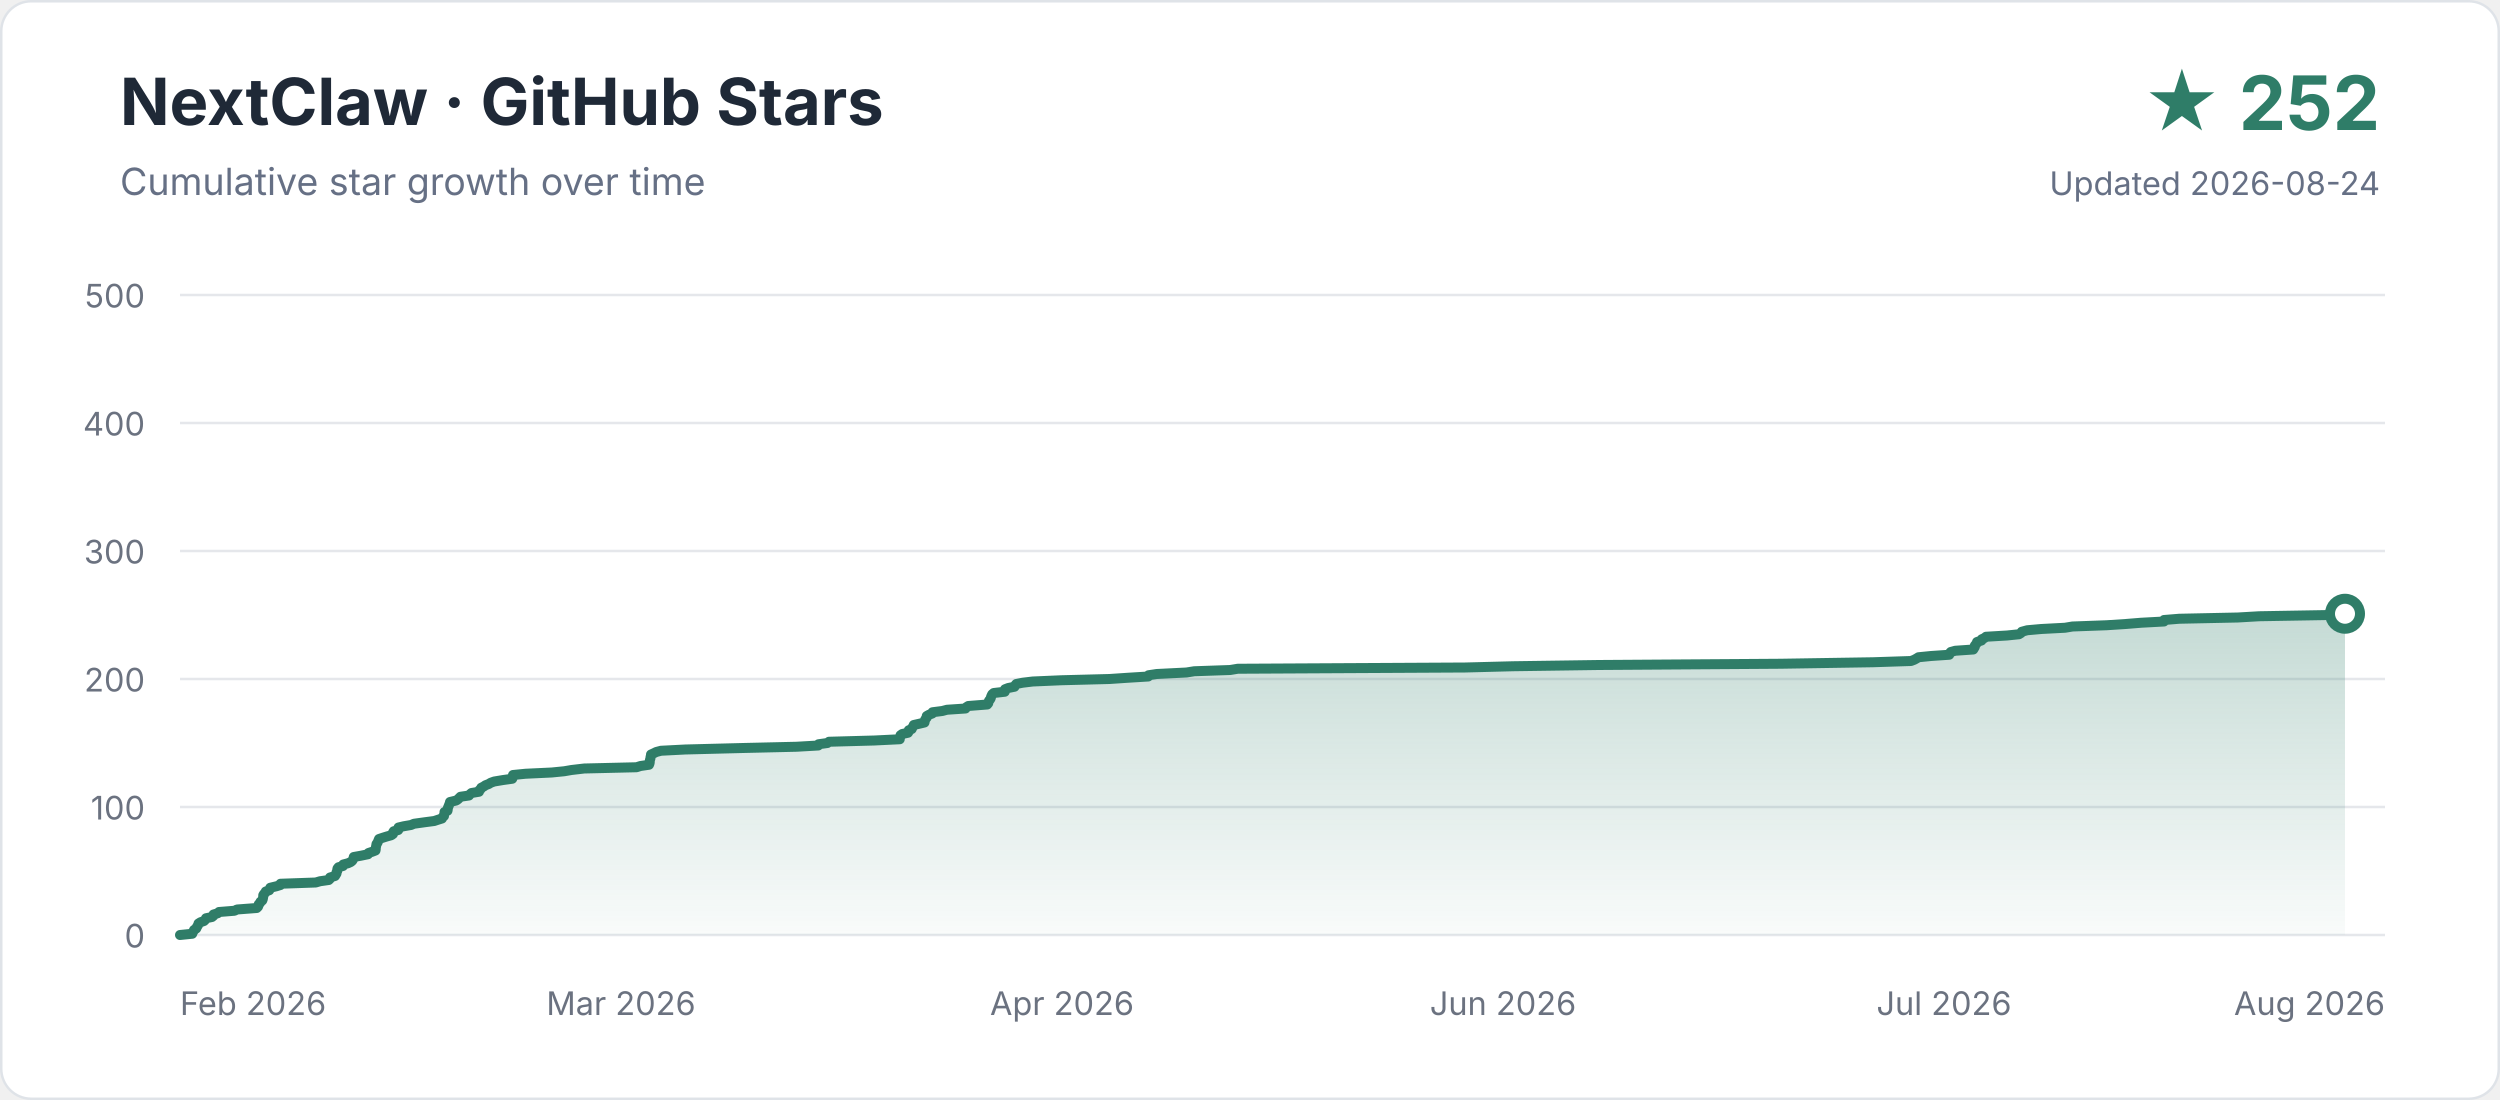
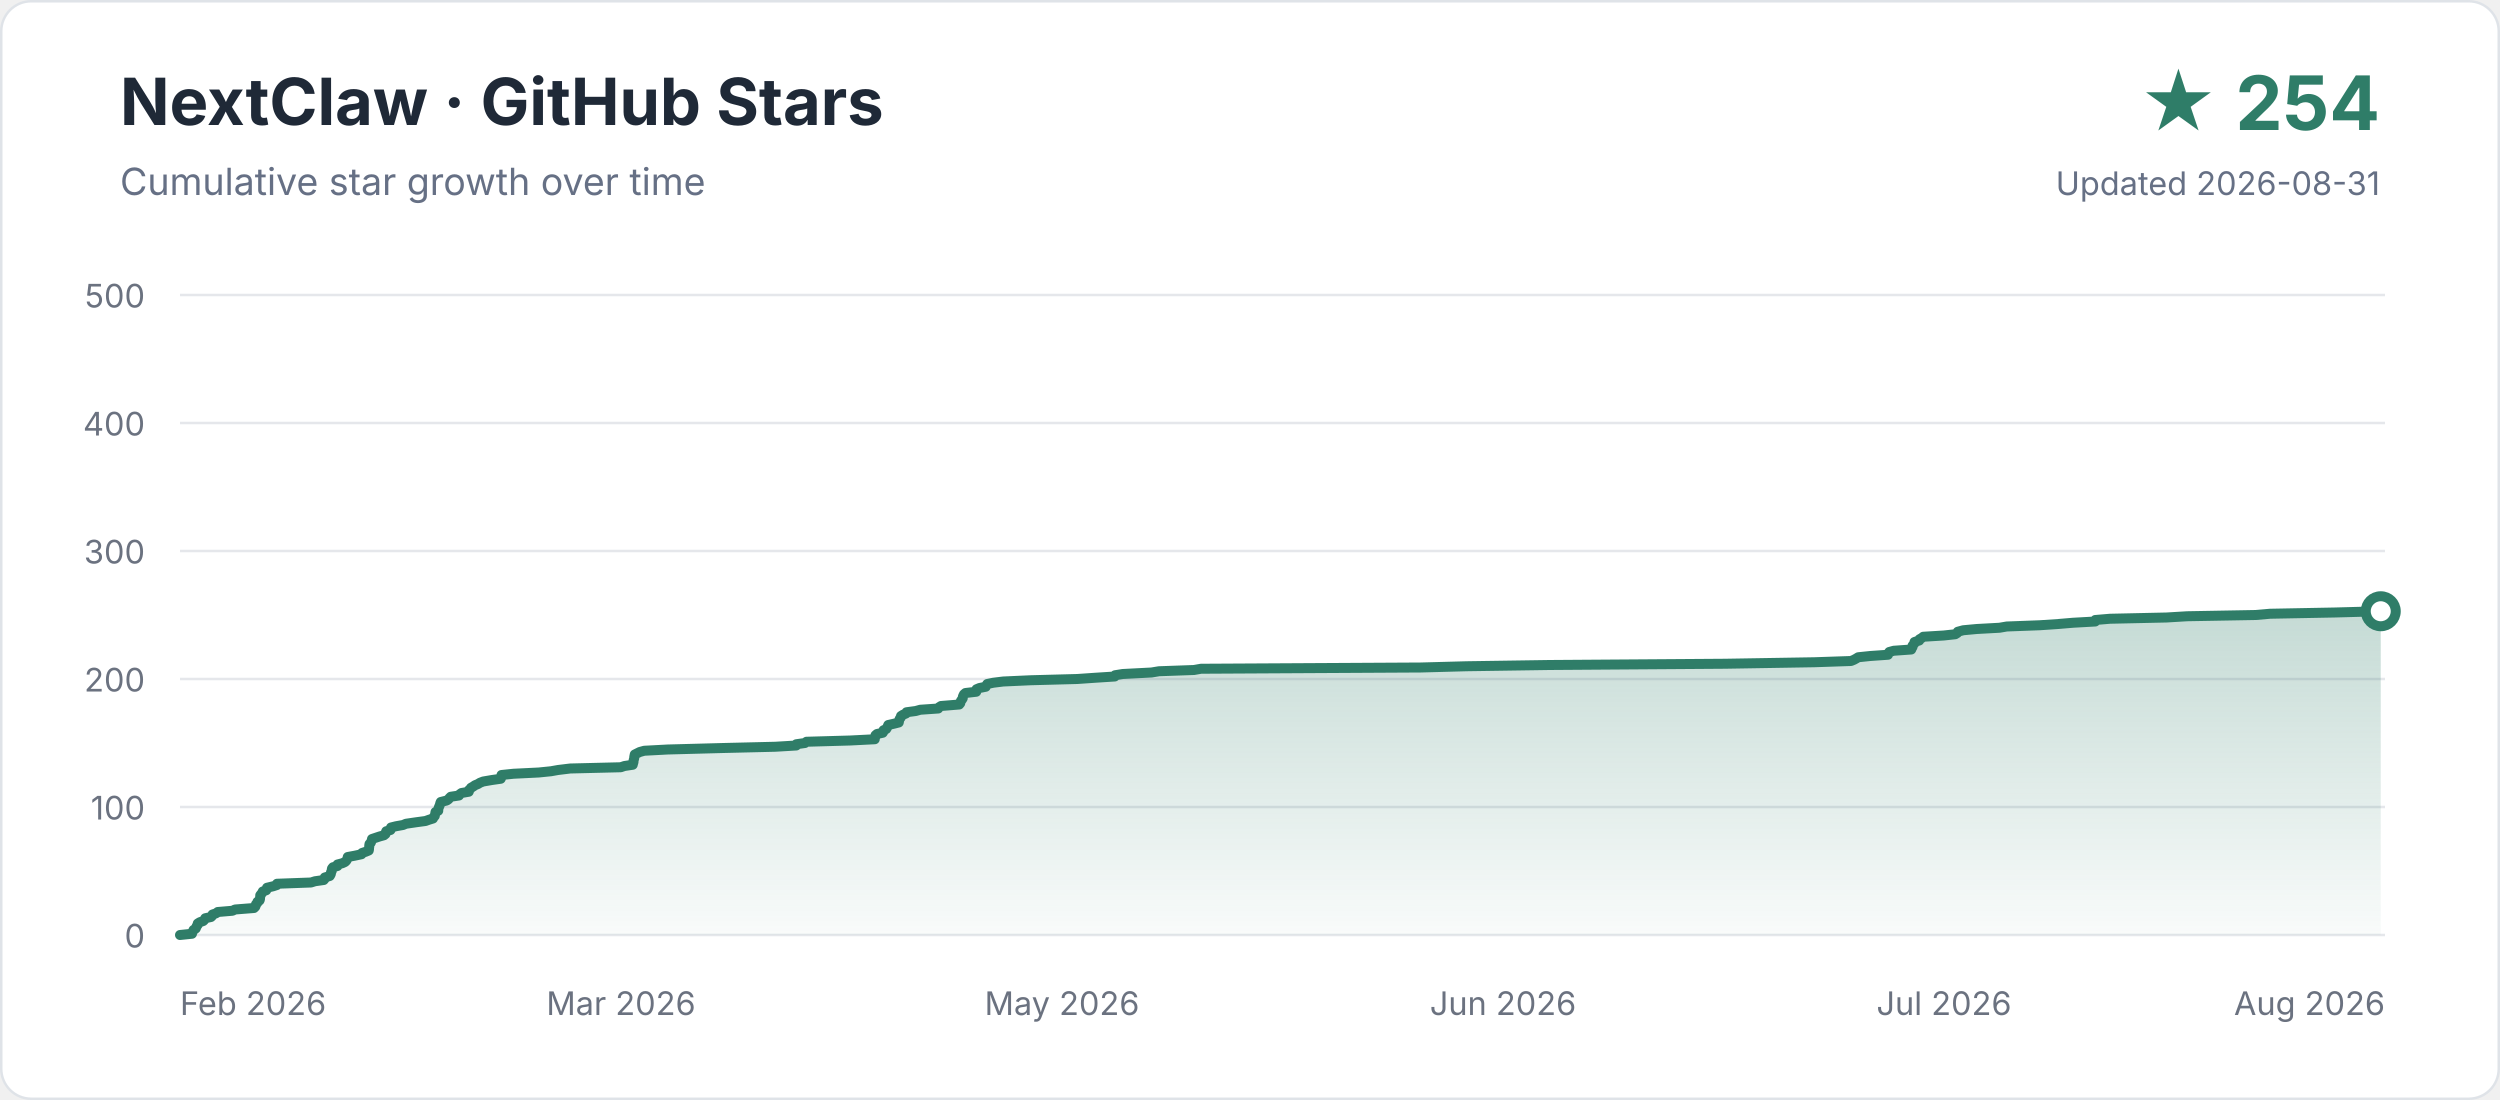
<svg xmlns="http://www.w3.org/2000/svg" width="1000" height="440" viewBox="0 0 1000 440" role="img" aria-labelledby="title description">
  <defs>
    <linearGradient id="area" x1="0" y1="0" x2="0" y2="1">
      <stop offset="0" stop-color="#2f7d68" stop-opacity="0.28" />
      <stop offset="1" stop-color="#2f7d68" stop-opacity="0.03" />
    </linearGradient>
  </defs>
  <rect x="0.5" y="0.5" width="999" height="439" rx="12" fill="#ffffff" stroke="#dfe3e8" />
  <text x="48" y="50" font-family="-apple-system,BlinkMacSystemFont,Segoe UI,sans-serif" font-size="26" font-weight="700" fill="#1f2937">NextClaw · GitHub Stars</text>
  <text x="48" y="78" font-family="-apple-system,BlinkMacSystemFont,Segoe UI,sans-serif" font-size="15" fill="#667085">Cumulative star growth over time</text>
-   <text x="952" y="52" text-anchor="end" font-family="-apple-system,BlinkMacSystemFont,Segoe UI,sans-serif" font-size="30" font-weight="700" fill="#2f7d68">★ 252</text>
-   <text x="952" y="78" text-anchor="end" font-family="-apple-system,BlinkMacSystemFont,Segoe UI,sans-serif" font-size="13" fill="#667085">Updated 2026-08-24</text>
+   <text x="952" y="52" text-anchor="end" font-family="-apple-system,BlinkMacSystemFont,Segoe UI,sans-serif" font-size="30" font-weight="700" fill="#2f7d68">★ 254</text>
+   <text x="952" y="78" text-anchor="end" font-family="-apple-system,BlinkMacSystemFont,Segoe UI,sans-serif" font-size="13" fill="#667085">Updated 2026-08-31</text>
  <g font-family="-apple-system,BlinkMacSystemFont,Segoe UI,sans-serif">
    <line x1="72" y1="374.0" x2="954" y2="374.0" stroke="#e5e7eb" stroke-width="1" />
    <text x="58" y="379" text-anchor="end" font-size="13" fill="#6b7280">0</text>
    <line x1="72" y1="322.8" x2="954" y2="322.8" stroke="#e5e7eb" stroke-width="1" />
    <text x="58" y="327.8" text-anchor="end" font-size="13" fill="#6b7280">100</text>
    <line x1="72" y1="271.6" x2="954" y2="271.6" stroke="#e5e7eb" stroke-width="1" />
    <text x="58" y="276.6" text-anchor="end" font-size="13" fill="#6b7280">200</text>
    <line x1="72" y1="220.4" x2="954" y2="220.4" stroke="#e5e7eb" stroke-width="1" />
    <text x="58" y="225.4" text-anchor="end" font-size="13" fill="#6b7280">300</text>
    <line x1="72" y1="169.2" x2="954" y2="169.2" stroke="#e5e7eb" stroke-width="1" />
    <text x="58" y="174.2" text-anchor="end" font-size="13" fill="#6b7280">400</text>
    <line x1="72" y1="118.0" x2="954" y2="118.0" stroke="#e5e7eb" stroke-width="1" />
    <text x="58" y="123" text-anchor="end" font-size="13" fill="#6b7280">500</text>
    <text x="72.0" y="406" text-anchor="start" font-size="13" fill="#6b7280">Feb 2026</text>
    <text x="248.4" y="406" text-anchor="middle" font-size="13" fill="#6b7280">Mar 2026</text>
-     <text x="424.8" y="406" text-anchor="middle" font-size="13" fill="#6b7280">Apr 2026</text>
+     <text x="424.8" y="406" text-anchor="middle" font-size="13" fill="#6b7280">May 2026</text>
    <text x="601.2" y="406" text-anchor="middle" font-size="13" fill="#6b7280">Jun 2026</text>
    <text x="777.6" y="406" text-anchor="middle" font-size="13" fill="#6b7280">Jul 2026</text>
    <text x="954.0" y="406" text-anchor="end" font-size="13" fill="#6b7280">Aug 2026</text>
  </g>
-   <path d="M 72.0 374.0 L 76.9 373.5 L 77.0 373.0 L 77.4 372.5 L 77.6 372.0 L 78.5 371.4 L 78.7 370.9 L 79.0 370.4 L 79.3 369.9 L 79.4 369.4 L 80.2 368.9 L 81.6 368.4 L 82.1 367.9 L 82.4 367.3 L 84.8 366.8 L 85.4 366.3 L 85.4 365.8 L 87.1 365.3 L 87.6 364.8 L 93.8 364.3 L 94.8 363.8 L 102.7 363.2 L 103.2 362.7 L 103.4 362.2 L 103.5 361.7 L 104.0 361.2 L 104.2 360.7 L 104.9 360.2 L 105.1 359.7 L 105.2 359.2 L 105.3 358.6 L 105.3 358.1 L 105.6 357.6 L 106.1 357.1 L 106.3 356.6 L 107.7 356.1 L 107.9 355.6 L 108.1 355.1 L 110.6 354.5 L 112.2 354.0 L 112.2 353.5 L 126.3 353.0 L 128.0 352.5 L 131.5 352.0 L 132.0 351.5 L 132.0 351.0 L 134.0 350.4 L 134.3 349.9 L 134.6 349.4 L 134.6 348.9 L 134.9 348.4 L 134.9 347.9 L 135.0 347.4 L 135.4 346.9 L 137.2 346.4 L 137.3 345.8 L 139.2 345.3 L 140.3 344.8 L 140.9 344.3 L 141.2 343.8 L 141.4 343.3 L 141.5 342.8 L 144.3 342.3 L 147.2 341.7 L 147.4 341.2 L 148.9 340.7 L 150.2 340.2 L 150.3 339.7 L 150.3 339.2 L 150.4 338.7 L 150.5 338.2 L 150.6 337.6 L 151.0 337.1 L 151.2 336.6 L 151.4 336.1 L 151.6 335.6 L 153.1 335.1 L 154.7 334.6 L 156.5 334.1 L 157.2 333.6 L 157.2 333.0 L 157.5 332.5 L 159.3 332.0 L 159.4 331.5 L 159.4 331.0 L 161.5 330.5 L 164.4 330.0 L 165.6 329.5 L 169.9 328.9 L 173.7 328.4 L 175.2 327.9 L 176.8 327.4 L 177.0 326.9 L 177.6 326.4 L 177.6 325.9 L 177.8 325.4 L 177.8 324.8 L 179.0 324.3 L 179.1 323.8 L 179.1 323.3 L 179.3 322.8 L 179.5 322.3 L 179.7 321.8 L 179.9 321.3 L 180.0 320.8 L 182.5 320.2 L 183.2 319.7 L 183.7 319.2 L 184.2 318.7 L 187.6 318.2 L 188.0 317.7 L 188.6 317.2 L 191.6 316.7 L 191.7 316.1 L 192.3 315.6 L 192.5 315.1 L 193.5 314.6 L 194.2 314.1 L 195.5 313.6 L 196.3 313.1 L 197.7 312.6 L 201.3 312.0 L 204.9 311.5 L 205.1 311.0 L 205.2 310.5 L 205.2 310.0 L 210.2 309.5 L 220.7 309.0 L 225.7 308.5 L 228.6 308.0 L 233.7 307.4 L 254.6 306.9 L 256.2 306.4 L 259.6 305.9 L 259.8 305.4 L 259.9 304.9 L 259.9 304.4 L 260.0 303.9 L 260.2 303.3 L 260.2 302.8 L 260.4 302.3 L 260.4 301.8 L 261.5 301.3 L 262.5 300.8 L 264.4 300.3 L 274.1 299.8 L 297.2 299.2 L 318.6 298.7 L 327.3 298.2 L 327.4 297.7 L 331.0 297.2 L 331.6 296.7 L 349.7 296.2 L 359.9 295.7 L 359.9 295.2 L 360.2 294.6 L 360.2 294.1 L 360.9 293.6 L 363.2 293.1 L 363.5 292.6 L 363.5 292.1 L 364.7 291.6 L 364.9 291.1 L 365.3 290.5 L 365.5 290.0 L 367.7 289.5 L 369.8 289.0 L 369.9 288.5 L 370.0 288.0 L 370.3 287.5 L 370.7 287.0 L 370.7 286.4 L 371.6 285.9 L 372.9 285.4 L 373.0 284.9 L 376.9 284.4 L 378.8 283.9 L 386.2 283.4 L 386.5 282.9 L 387.3 282.4 L 394.9 281.8 L 395.3 281.3 L 395.4 280.8 L 395.6 280.3 L 396.0 279.8 L 396.3 279.3 L 396.4 278.8 L 396.6 278.3 L 396.9 277.7 L 397.5 277.2 L 401.9 276.7 L 402.0 276.2 L 402.0 275.7 L 403.3 275.2 L 405.8 274.7 L 406.0 274.2 L 406.5 273.6 L 409.0 273.1 L 413.1 272.6 L 424.6 272.1 L 443.8 271.6 L 451.2 271.1 L 459.3 270.6 L 459.4 270.1 L 462.7 269.6 L 474.6 269.0 L 477.7 268.5 L 492.1 268.0 L 495.1 267.5 L 586.1 267.0 L 605.2 266.5 L 639.4 266.0 L 712.2 265.5 L 749.2 264.9 L 764.4 264.4 L 765.7 263.9 L 766.6 263.4 L 767.4 262.9 L 772.4 262.4 L 779.7 261.9 L 779.8 261.4 L 780.3 260.8 L 782.1 260.3 L 789.3 259.8 L 789.6 259.3 L 789.9 258.8 L 789.9 258.3 L 790.3 257.8 L 790.7 257.3 L 790.8 256.8 L 792.6 256.2 L 792.7 255.7 L 793.8 255.2 L 794.4 254.7 L 802.8 254.2 L 807.6 253.7 L 808.4 253.2 L 808.7 252.7 L 810.9 252.1 L 816.5 251.6 L 826.0 251.1 L 829.0 250.6 L 842.6 250.1 L 850.3 249.6 L 856.4 249.1 L 865.6 248.6 L 865.6 248.0 L 871.7 247.5 L 895.1 247.0 L 903.7 246.5 L 932.1 246.0 L 938.0 245.5 L 938.0 374 L 72 374 Z" fill="url(#area)" />
-   <path d="M 72.0 374.0 L 76.9 373.5 L 77.0 373.0 L 77.4 372.5 L 77.6 372.0 L 78.5 371.4 L 78.7 370.9 L 79.0 370.4 L 79.3 369.9 L 79.4 369.4 L 80.2 368.9 L 81.6 368.4 L 82.1 367.9 L 82.4 367.3 L 84.8 366.8 L 85.4 366.3 L 85.4 365.8 L 87.1 365.3 L 87.6 364.8 L 93.8 364.3 L 94.8 363.8 L 102.7 363.2 L 103.2 362.7 L 103.4 362.2 L 103.5 361.7 L 104.0 361.2 L 104.2 360.7 L 104.9 360.2 L 105.1 359.7 L 105.2 359.2 L 105.3 358.6 L 105.3 358.1 L 105.6 357.6 L 106.1 357.1 L 106.3 356.6 L 107.7 356.1 L 107.9 355.6 L 108.1 355.1 L 110.6 354.5 L 112.2 354.0 L 112.2 353.5 L 126.3 353.0 L 128.0 352.5 L 131.5 352.0 L 132.0 351.5 L 132.0 351.0 L 134.0 350.4 L 134.3 349.9 L 134.6 349.4 L 134.6 348.9 L 134.9 348.4 L 134.9 347.9 L 135.0 347.4 L 135.4 346.9 L 137.2 346.4 L 137.3 345.8 L 139.2 345.3 L 140.3 344.8 L 140.9 344.3 L 141.2 343.8 L 141.4 343.3 L 141.5 342.8 L 144.3 342.3 L 147.2 341.7 L 147.4 341.2 L 148.9 340.7 L 150.2 340.2 L 150.3 339.7 L 150.3 339.2 L 150.4 338.7 L 150.5 338.2 L 150.6 337.6 L 151.0 337.1 L 151.2 336.6 L 151.4 336.1 L 151.6 335.6 L 153.1 335.1 L 154.7 334.6 L 156.5 334.1 L 157.2 333.6 L 157.2 333.0 L 157.5 332.5 L 159.3 332.0 L 159.4 331.5 L 159.4 331.0 L 161.5 330.5 L 164.4 330.0 L 165.6 329.5 L 169.9 328.9 L 173.7 328.4 L 175.2 327.9 L 176.8 327.4 L 177.0 326.9 L 177.6 326.4 L 177.6 325.9 L 177.8 325.4 L 177.8 324.8 L 179.0 324.3 L 179.1 323.8 L 179.1 323.3 L 179.3 322.8 L 179.5 322.3 L 179.7 321.8 L 179.9 321.3 L 180.0 320.8 L 182.5 320.2 L 183.2 319.7 L 183.7 319.2 L 184.2 318.7 L 187.6 318.2 L 188.0 317.7 L 188.6 317.2 L 191.6 316.7 L 191.7 316.1 L 192.3 315.6 L 192.5 315.1 L 193.5 314.6 L 194.2 314.1 L 195.5 313.6 L 196.3 313.1 L 197.7 312.6 L 201.3 312.0 L 204.9 311.5 L 205.1 311.0 L 205.2 310.5 L 205.2 310.0 L 210.2 309.5 L 220.7 309.0 L 225.7 308.5 L 228.6 308.0 L 233.7 307.4 L 254.6 306.9 L 256.2 306.4 L 259.6 305.9 L 259.8 305.4 L 259.9 304.9 L 259.9 304.4 L 260.0 303.9 L 260.2 303.3 L 260.2 302.8 L 260.4 302.3 L 260.4 301.8 L 261.5 301.3 L 262.5 300.8 L 264.4 300.3 L 274.1 299.8 L 297.2 299.2 L 318.6 298.7 L 327.3 298.2 L 327.4 297.7 L 331.0 297.2 L 331.6 296.7 L 349.7 296.2 L 359.9 295.7 L 359.9 295.2 L 360.2 294.6 L 360.2 294.1 L 360.9 293.6 L 363.2 293.1 L 363.5 292.6 L 363.5 292.1 L 364.7 291.6 L 364.9 291.1 L 365.3 290.5 L 365.5 290.0 L 367.7 289.5 L 369.8 289.0 L 369.9 288.5 L 370.0 288.0 L 370.3 287.5 L 370.7 287.0 L 370.7 286.4 L 371.6 285.9 L 372.9 285.4 L 373.0 284.9 L 376.9 284.4 L 378.8 283.9 L 386.2 283.4 L 386.5 282.9 L 387.3 282.4 L 394.9 281.8 L 395.3 281.3 L 395.4 280.8 L 395.6 280.3 L 396.0 279.8 L 396.3 279.3 L 396.4 278.8 L 396.6 278.3 L 396.9 277.7 L 397.5 277.2 L 401.9 276.7 L 402.0 276.2 L 402.0 275.7 L 403.3 275.2 L 405.8 274.7 L 406.0 274.2 L 406.5 273.6 L 409.0 273.1 L 413.1 272.6 L 424.6 272.1 L 443.8 271.6 L 451.2 271.1 L 459.3 270.6 L 459.4 270.1 L 462.7 269.6 L 474.6 269.0 L 477.7 268.5 L 492.1 268.0 L 495.1 267.5 L 586.1 267.0 L 605.2 266.5 L 639.4 266.0 L 712.2 265.5 L 749.2 264.9 L 764.4 264.4 L 765.7 263.9 L 766.6 263.4 L 767.4 262.9 L 772.4 262.4 L 779.7 261.9 L 779.8 261.4 L 780.3 260.8 L 782.1 260.3 L 789.3 259.8 L 789.6 259.3 L 789.9 258.8 L 789.9 258.3 L 790.3 257.8 L 790.7 257.3 L 790.8 256.8 L 792.6 256.2 L 792.7 255.7 L 793.8 255.2 L 794.4 254.7 L 802.8 254.2 L 807.6 253.7 L 808.4 253.2 L 808.7 252.7 L 810.9 252.1 L 816.5 251.6 L 826.0 251.1 L 829.0 250.6 L 842.6 250.1 L 850.3 249.6 L 856.4 249.1 L 865.6 248.6 L 865.6 248.0 L 871.7 247.5 L 895.1 247.0 L 903.7 246.5 L 932.1 246.0 L 938.0 245.5" fill="none" stroke="#2f7d68" stroke-width="4" stroke-linecap="round" stroke-linejoin="round" />
-   <circle cx="938.0" cy="245.5" r="6" fill="#ffffff" stroke="#2f7d68" stroke-width="4" />
+   <path d="M 72.0 374.0 L 76.8 373.5 L 76.8 373.0 L 77.2 372.5 L 77.4 372.0 L 78.3 371.4 L 78.5 370.9 L 78.7 370.4 L 79.1 369.9 L 79.1 369.4 L 79.9 368.9 L 81.3 368.4 L 81.8 367.9 L 82.1 367.3 L 84.4 366.8 L 84.9 366.3 L 85.0 365.8 L 86.5 365.3 L 87.1 364.8 L 93.0 364.3 L 94.0 363.8 L 101.6 363.2 L 102.1 362.7 L 102.3 362.2 L 102.4 361.7 L 102.9 361.2 L 103.0 360.7 L 103.8 360.2 L 104.0 359.7 L 104.0 359.2 L 104.1 358.6 L 104.1 358.1 L 104.5 357.6 L 104.9 357.1 L 105.1 356.6 L 106.5 356.1 L 106.6 355.6 L 106.8 355.1 L 109.3 354.5 L 110.8 354.0 L 110.8 353.5 L 124.4 353.0 L 126.0 352.5 L 129.5 352.0 L 129.9 351.5 L 129.9 351.0 L 131.9 350.4 L 132.2 349.9 L 132.4 349.4 L 132.4 348.9 L 132.7 348.4 L 132.7 347.9 L 132.8 347.4 L 133.2 346.9 L 135.0 346.4 L 135.0 345.8 L 136.9 345.3 L 138.0 344.8 L 138.5 344.3 L 138.8 343.8 L 139.0 343.3 L 139.1 342.8 L 141.8 342.3 L 144.6 341.7 L 144.8 341.2 L 146.3 340.7 L 147.5 340.2 L 147.6 339.7 L 147.6 339.2 L 147.7 338.7 L 147.7 338.2 L 147.8 337.6 L 148.3 337.1 L 148.5 336.6 L 148.7 336.1 L 148.8 335.6 L 150.3 335.1 L 151.8 334.6 L 153.6 334.1 L 154.2 333.6 L 154.3 333.0 L 154.5 332.5 L 156.2 332.0 L 156.3 331.5 L 156.4 331.0 L 158.4 330.5 L 161.2 330.0 L 162.4 329.5 L 166.5 328.9 L 170.2 328.4 L 171.6 327.9 L 173.2 327.4 L 173.4 326.9 L 173.9 326.4 L 174.0 325.9 L 174.1 325.4 L 174.2 324.8 L 175.3 324.3 L 175.3 323.8 L 175.4 323.3 L 175.6 322.8 L 175.8 322.3 L 176.0 321.8 L 176.1 321.3 L 176.3 320.8 L 178.7 320.2 L 179.4 319.7 L 179.8 319.2 L 180.3 318.7 L 183.6 318.2 L 183.9 317.7 L 184.6 317.2 L 187.5 316.7 L 187.5 316.1 L 188.1 315.6 L 188.4 315.1 L 189.3 314.6 L 190.0 314.1 L 191.2 313.6 L 192.0 313.1 L 193.3 312.6 L 196.8 312.0 L 200.3 311.5 L 200.5 311.0 L 200.6 310.5 L 200.6 310.0 L 205.4 309.5 L 215.5 309.0 L 220.4 308.5 L 223.2 308.0 L 228.1 307.4 L 248.3 306.9 L 249.8 306.4 L 253.1 305.9 L 253.2 305.4 L 253.4 304.9 L 253.4 304.4 L 253.5 303.9 L 253.7 303.3 L 253.7 302.8 L 253.8 302.3 L 253.9 301.8 L 254.9 301.3 L 255.9 300.8 L 257.7 300.3 L 267.1 299.8 L 289.4 299.2 L 310.1 298.7 L 318.5 298.2 L 318.5 297.7 L 322.0 297.2 L 322.6 296.7 L 340.1 296.2 L 349.9 295.7 L 349.9 295.2 L 350.2 294.6 L 350.2 294.1 L 350.8 293.6 L 353.1 293.1 L 353.4 292.6 L 353.4 292.1 L 354.5 291.6 L 354.8 291.1 L 355.1 290.5 L 355.3 290.0 L 357.5 289.5 L 359.5 289.0 L 359.6 288.5 L 359.7 288.0 L 359.9 287.5 L 360.3 287.0 L 360.4 286.4 L 361.2 285.9 L 362.4 285.4 L 362.6 284.9 L 366.3 284.4 L 368.1 283.9 L 375.3 283.4 L 375.6 282.9 L 376.4 282.4 L 383.7 281.8 L 384.1 281.3 L 384.2 280.8 L 384.4 280.3 L 384.8 279.8 L 385.1 279.3 L 385.1 278.8 L 385.3 278.3 L 385.6 277.7 L 386.2 277.2 L 390.5 276.7 L 390.5 276.2 L 390.6 275.7 L 391.8 275.2 L 394.3 274.7 L 394.5 274.2 L 394.9 273.6 L 397.3 273.1 L 401.3 272.6 L 412.3 272.1 L 430.9 271.6 L 438.1 271.1 L 445.9 270.6 L 446.0 270.1 L 449.1 269.6 L 460.6 269.0 L 463.6 268.5 L 477.6 268.0 L 480.4 267.5 L 568.3 267.0 L 586.7 266.5 L 619.7 266.0 L 690.0 265.5 L 725.7 264.9 L 740.4 264.4 L 741.6 263.9 L 742.5 263.4 L 743.3 262.9 L 748.1 262.4 L 755.2 261.9 L 755.3 261.4 L 755.7 260.8 L 757.5 260.3 L 764.5 259.8 L 764.7 259.3 L 765.0 258.8 L 765.0 258.3 L 765.4 257.8 L 765.8 257.3 L 765.8 256.8 L 767.7 256.2 L 767.8 255.7 L 768.7 255.2 L 769.3 254.7 L 777.5 254.2 L 782.1 253.7 L 782.9 253.2 L 783.1 252.7 L 785.3 252.1 L 790.7 251.6 L 799.8 251.1 L 802.7 250.6 L 815.9 250.1 L 823.3 249.6 L 829.2 249.1 L 838.1 248.6 L 838.1 248.0 L 844.0 247.5 L 866.6 247.0 L 874.9 246.5 L 902.3 246.0 L 908.0 245.5 L 933.9 245.0 L 952.3 244.5 L 952.3 374 L 72 374 Z" fill="url(#area)" />
+   <path d="M 72.0 374.0 L 76.8 373.5 L 76.8 373.0 L 77.2 372.5 L 77.4 372.0 L 78.3 371.4 L 78.5 370.9 L 78.7 370.4 L 79.1 369.9 L 79.1 369.4 L 79.9 368.9 L 81.3 368.4 L 81.8 367.9 L 82.1 367.3 L 84.4 366.8 L 84.9 366.3 L 85.0 365.8 L 86.5 365.3 L 87.1 364.8 L 93.0 364.3 L 94.0 363.8 L 101.6 363.2 L 102.1 362.7 L 102.3 362.2 L 102.4 361.7 L 102.9 361.2 L 103.0 360.7 L 103.8 360.2 L 104.0 359.7 L 104.0 359.2 L 104.1 358.6 L 104.1 358.1 L 104.5 357.6 L 104.9 357.1 L 105.1 356.6 L 106.5 356.1 L 106.6 355.6 L 106.8 355.1 L 109.3 354.5 L 110.8 354.0 L 110.8 353.5 L 124.4 353.0 L 126.0 352.5 L 129.5 352.0 L 129.9 351.5 L 129.9 351.0 L 131.9 350.4 L 132.2 349.9 L 132.4 349.4 L 132.4 348.9 L 132.7 348.4 L 132.7 347.9 L 132.8 347.4 L 133.2 346.9 L 135.0 346.4 L 135.0 345.8 L 136.9 345.3 L 138.0 344.8 L 138.5 344.3 L 138.8 343.8 L 139.0 343.3 L 139.1 342.8 L 141.8 342.3 L 144.6 341.7 L 144.8 341.2 L 146.3 340.7 L 147.5 340.2 L 147.6 339.7 L 147.6 339.2 L 147.7 338.7 L 147.7 338.2 L 147.8 337.6 L 148.3 337.1 L 148.5 336.6 L 148.7 336.1 L 148.8 335.6 L 150.3 335.1 L 151.8 334.6 L 153.6 334.1 L 154.2 333.6 L 154.3 333.0 L 154.5 332.5 L 156.2 332.0 L 156.3 331.5 L 156.4 331.0 L 158.4 330.5 L 161.2 330.0 L 162.4 329.5 L 166.5 328.9 L 170.2 328.4 L 171.6 327.9 L 173.2 327.4 L 173.4 326.9 L 173.9 326.4 L 174.0 325.9 L 174.1 325.4 L 174.2 324.8 L 175.3 324.3 L 175.3 323.8 L 175.4 323.3 L 175.6 322.8 L 175.8 322.3 L 176.0 321.8 L 176.1 321.3 L 176.3 320.8 L 178.7 320.2 L 179.4 319.7 L 179.8 319.2 L 180.3 318.7 L 183.6 318.2 L 183.9 317.7 L 184.6 317.2 L 187.5 316.7 L 187.5 316.1 L 188.1 315.6 L 188.4 315.1 L 189.3 314.6 L 190.0 314.1 L 191.2 313.6 L 192.0 313.1 L 193.3 312.6 L 196.8 312.0 L 200.3 311.5 L 200.5 311.0 L 200.6 310.5 L 200.6 310.0 L 205.4 309.5 L 215.5 309.0 L 220.4 308.5 L 223.2 308.0 L 228.1 307.4 L 248.3 306.9 L 249.8 306.4 L 253.1 305.9 L 253.2 305.4 L 253.4 304.9 L 253.4 304.4 L 253.5 303.9 L 253.7 303.3 L 253.7 302.8 L 253.8 302.3 L 253.9 301.8 L 254.9 301.3 L 255.9 300.8 L 257.7 300.3 L 267.1 299.8 L 289.4 299.2 L 310.1 298.7 L 318.5 298.2 L 318.5 297.7 L 322.0 297.2 L 322.6 296.7 L 340.1 296.2 L 349.9 295.7 L 349.9 295.2 L 350.2 294.6 L 350.2 294.1 L 350.8 293.6 L 353.1 293.1 L 353.4 292.6 L 353.4 292.1 L 354.5 291.6 L 354.8 291.1 L 355.1 290.5 L 355.3 290.0 L 357.5 289.5 L 359.5 289.0 L 359.6 288.5 L 359.7 288.0 L 359.9 287.5 L 360.3 287.0 L 360.4 286.4 L 361.2 285.9 L 362.4 285.4 L 362.6 284.9 L 366.3 284.4 L 368.1 283.9 L 375.3 283.4 L 375.6 282.9 L 376.4 282.4 L 383.7 281.8 L 384.1 281.3 L 384.2 280.8 L 384.4 280.3 L 384.8 279.8 L 385.1 279.3 L 385.1 278.8 L 385.3 278.3 L 385.6 277.7 L 386.2 277.2 L 390.5 276.7 L 390.5 276.2 L 390.6 275.7 L 391.8 275.2 L 394.3 274.7 L 394.5 274.2 L 394.9 273.6 L 397.3 273.1 L 401.3 272.6 L 412.3 272.1 L 430.9 271.6 L 438.1 271.1 L 445.9 270.6 L 446.0 270.1 L 449.1 269.6 L 460.6 269.0 L 463.6 268.5 L 477.6 268.0 L 480.4 267.5 L 568.3 267.0 L 586.7 266.5 L 619.7 266.0 L 690.0 265.5 L 725.7 264.9 L 740.4 264.4 L 741.6 263.9 L 742.5 263.4 L 743.3 262.9 L 748.1 262.4 L 755.2 261.9 L 755.3 261.4 L 755.7 260.8 L 757.5 260.3 L 764.5 259.8 L 764.7 259.3 L 765.0 258.8 L 765.0 258.3 L 765.4 257.8 L 765.8 257.3 L 765.8 256.8 L 767.7 256.2 L 767.8 255.7 L 768.7 255.2 L 769.3 254.7 L 777.5 254.2 L 782.1 253.7 L 782.9 253.2 L 783.1 252.7 L 785.3 252.1 L 790.7 251.6 L 799.8 251.1 L 802.7 250.6 L 815.9 250.1 L 823.3 249.6 L 829.2 249.1 L 838.1 248.6 L 838.1 248.0 L 844.0 247.5 L 866.6 247.0 L 874.9 246.5 L 902.3 246.0 L 908.0 245.5 L 933.9 245.0 L 952.3 244.5" fill="none" stroke="#2f7d68" stroke-width="4" stroke-linecap="round" stroke-linejoin="round" />
+   <circle cx="952.3" cy="244.5" r="6" fill="#ffffff" stroke="#2f7d68" stroke-width="4" />
</svg>
